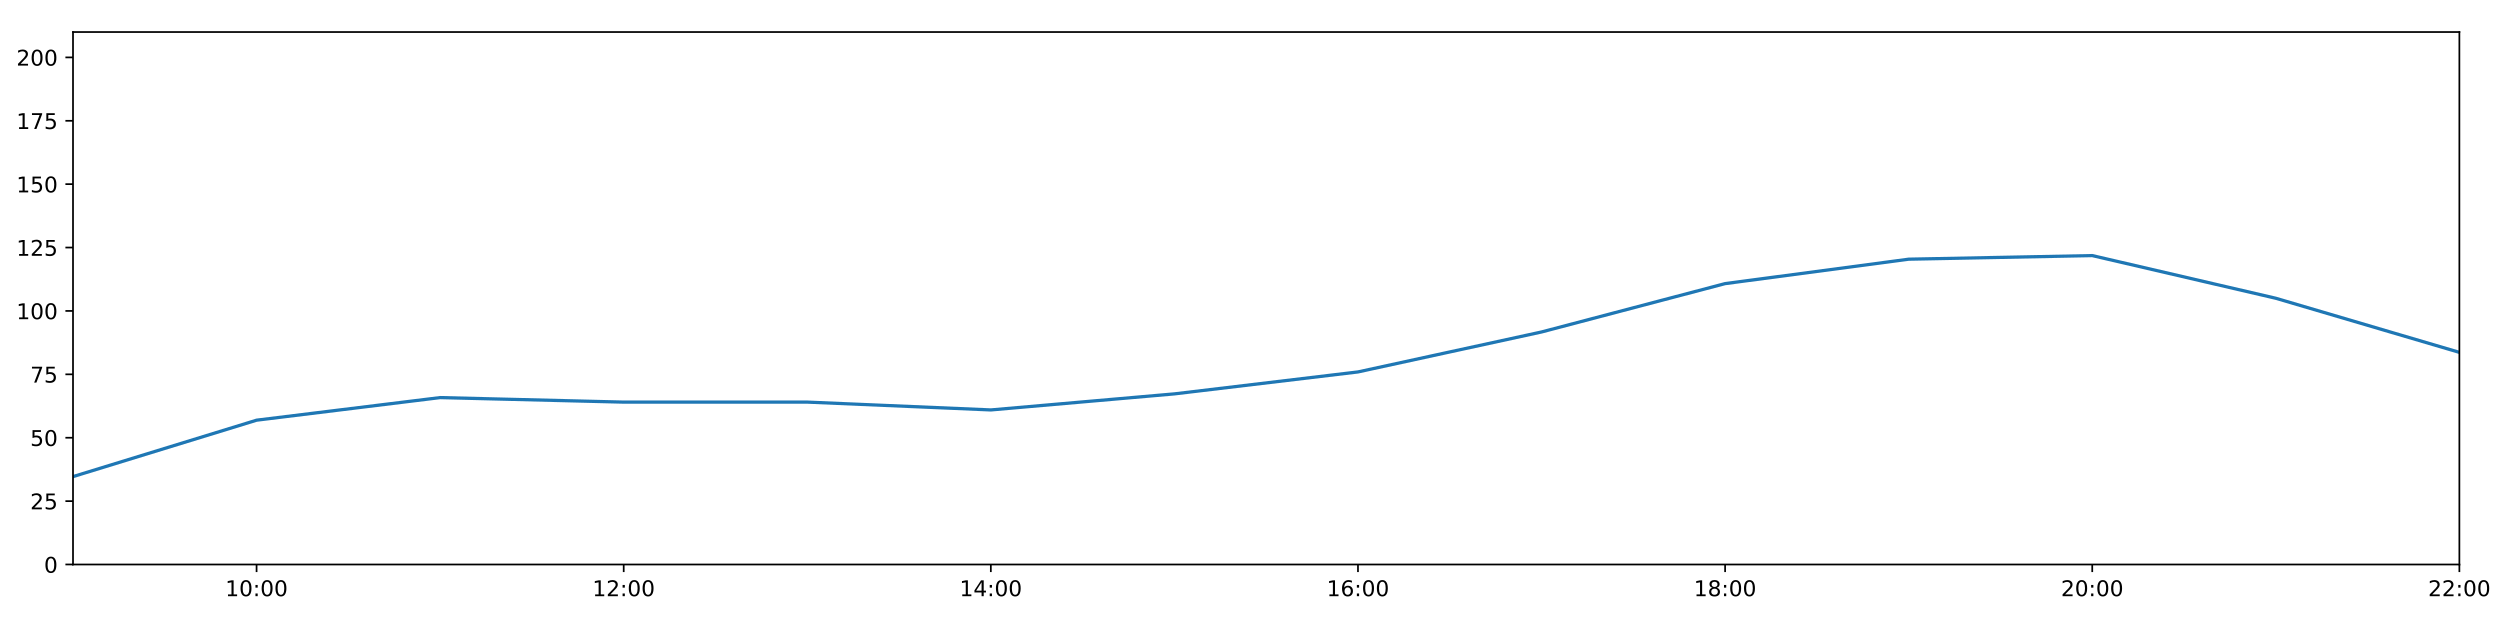
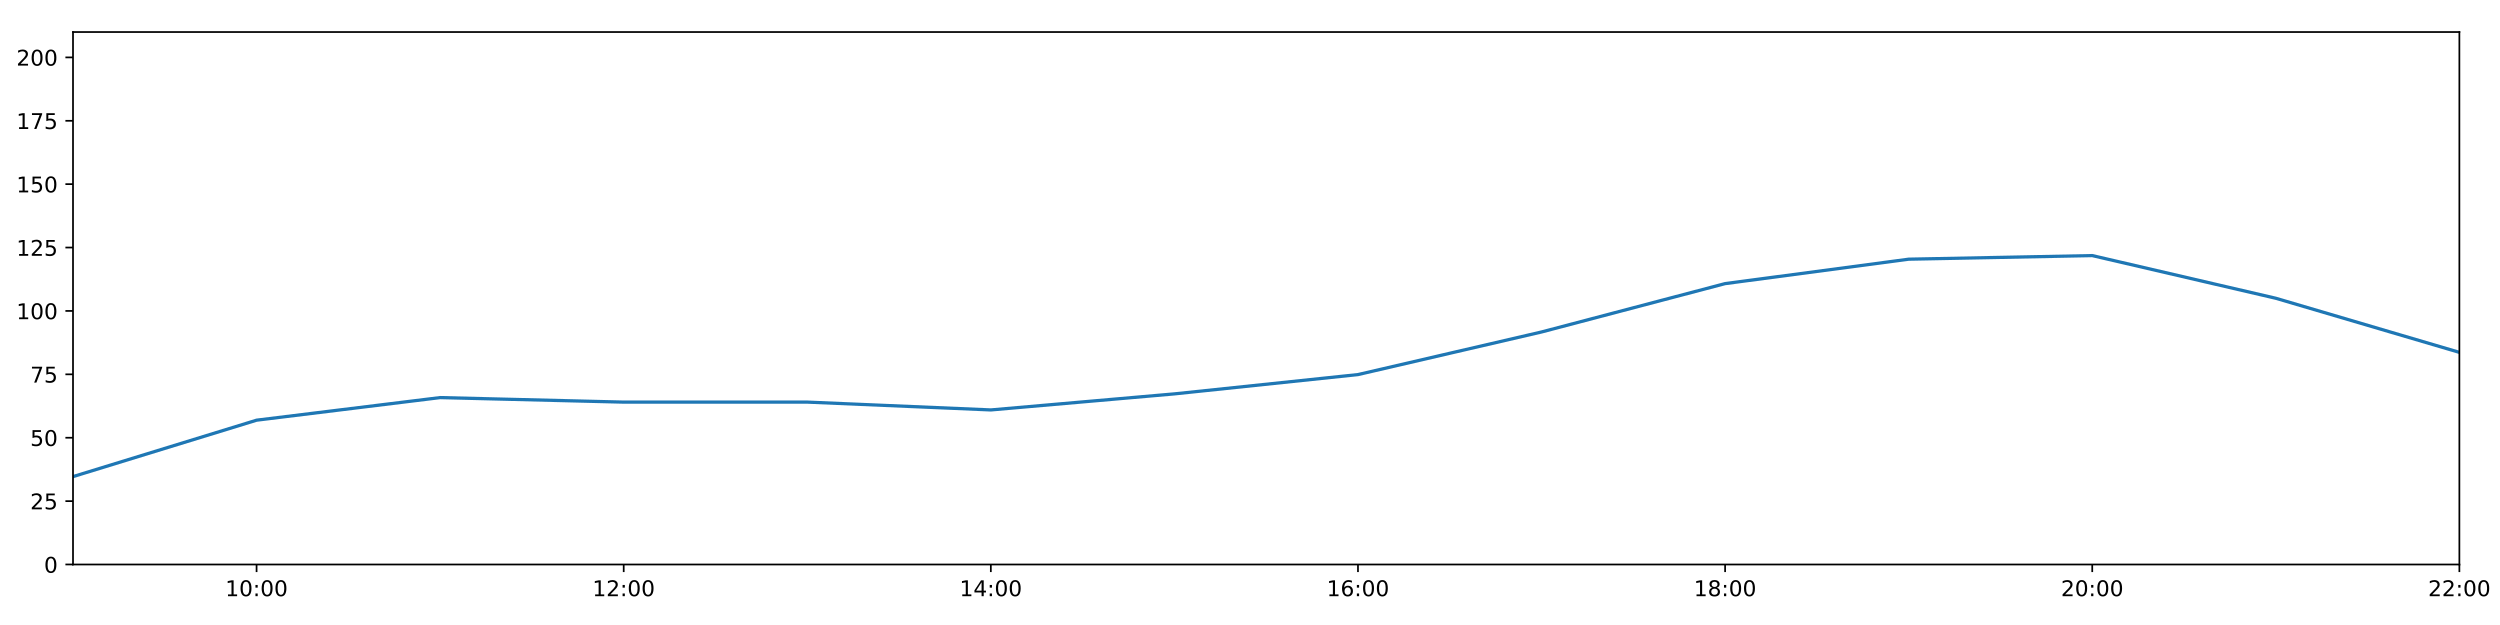
<svg xmlns="http://www.w3.org/2000/svg" xmlns:xlink="http://www.w3.org/1999/xlink" height="288pt" version="1.1" viewBox="0 0 1152 288" width="1152pt">
  <defs>
    <style type="text/css">
*{stroke-linecap:butt;stroke-linejoin:round;}
  </style>
  </defs>
  <g id="figure_1">
    <g id="patch_1">
      <path d="M 0 288  L 1152 288  L 1152 0  L 0 0  z " style="fill:#ffffff;" />
    </g>
    <g id="axes_1">
      <g id="patch_2">
        <path d="M 33.64 260.12  L 1133.28 260.12  L 1133.28 14.76  L 33.64 14.76  z " style="fill:#ffffff;" />
      </g>
      <g id="matplotlib.axis_1">
        <g id="xtick_1">
          <g id="line2d_1">
            <defs>
-               <path d="M 0 0  L 0 3.5  " id="m45c01ea73d" style="stroke:#000000;stroke-width:0.8;" />
-             </defs>
-             <g>
-               <use style="stroke:#000000;stroke-width:0.8;" x="118.228" xlink:href="#m45c01ea73d" y="260.12" />
+               <path d="M 0 0  L 0 3.5  " id="mb73e6ff464" style="stroke:#000000;stroke-width:0.8;" />
+             </defs>
+             <g>
+               <use style="stroke:#000000;stroke-width:0.8;" x="118.228" xlink:href="#mb73e6ff464" y="260.12" />
            </g>
          </g>
          <g id="text_1">
            <defs>
              <path d="M 12.406 8.297  L 28.516 8.297  L 28.516 63.922  L 10.984 60.406  L 10.984 69.391  L 28.422 72.906  L 38.281 72.906  L 38.281 8.297  L 54.391 8.297  L 54.391 0  L 12.406 0  z " id="DejaVuSans-49" />
              <path d="M 31.781 66.406  Q 24.172 66.406 20.328 58.906  Q 16.5 51.422 16.5 36.375  Q 16.5 21.391 20.328 13.891  Q 24.172 6.391 31.781 6.391  Q 39.453 6.391 43.281 13.891  Q 47.125 21.391 47.125 36.375  Q 47.125 51.422 43.281 58.906  Q 39.453 66.406 31.781 66.406  z M 31.781 74.219  Q 44.047 74.219 50.516 64.516  Q 56.984 54.828 56.984 36.375  Q 56.984 17.969 50.516 8.266  Q 44.047 -1.422 31.781 -1.422  Q 19.531 -1.422 13.062 8.266  Q 6.594 17.969 6.594 36.375  Q 6.594 54.828 13.062 64.516  Q 19.531 74.219 31.781 74.219  z " id="DejaVuSans-48" />
              <path d="M 11.719 12.406  L 22.016 12.406  L 22.016 0  L 11.719 0  z M 11.719 51.703  L 22.016 51.703  L 22.016 39.312  L 11.719 39.312  z " id="DejaVuSans-58" />
            </defs>
            <g transform="translate(103.8183 274.7184)scale(0.1 -0.1)">
              <use xlink:href="#DejaVuSans-49" />
              <use x="63.623" xlink:href="#DejaVuSans-48" />
              <use x="127.246" xlink:href="#DejaVuSans-58" />
              <use x="160.938" xlink:href="#DejaVuSans-48" />
              <use x="224.561" xlink:href="#DejaVuSans-48" />
            </g>
          </g>
        </g>
        <g id="xtick_2">
          <g id="line2d_2">
            <g>
-               <use style="stroke:#000000;stroke-width:0.8;" x="287.403" xlink:href="#m45c01ea73d" y="260.12" />
+               <use style="stroke:#000000;stroke-width:0.8;" x="287.403" xlink:href="#mb73e6ff464" y="260.12" />
            </g>
          </g>
          <g id="text_2">
            <defs>
              <path d="M 19.188 8.297  L 53.609 8.297  L 53.609 0  L 7.328 0  L 7.328 8.297  Q 12.938 14.109 22.625 23.891  Q 32.328 33.688 34.812 36.531  Q 39.547 41.844 41.422 45.531  Q 43.312 49.219 43.312 52.781  Q 43.312 58.594 39.234 62.25  Q 35.156 65.922 28.609 65.922  Q 23.969 65.922 18.812 64.312  Q 13.672 62.703 7.812 59.422  L 7.812 69.391  Q 13.766 71.781 18.938 73  Q 24.125 74.219 28.422 74.219  Q 39.75 74.219 46.484 68.547  Q 53.219 62.891 53.219 53.422  Q 53.219 48.922 51.531 44.891  Q 49.859 40.875 45.406 35.406  Q 44.188 33.984 37.641 27.219  Q 31.109 20.453 19.188 8.297  z " id="DejaVuSans-50" />
            </defs>
            <g transform="translate(272.9937 274.7184)scale(0.1 -0.1)">
              <use xlink:href="#DejaVuSans-49" />
              <use x="63.623" xlink:href="#DejaVuSans-50" />
              <use x="127.246" xlink:href="#DejaVuSans-58" />
              <use x="160.938" xlink:href="#DejaVuSans-48" />
              <use x="224.561" xlink:href="#DejaVuSans-48" />
            </g>
          </g>
        </g>
        <g id="xtick_3">
          <g id="line2d_3">
            <g>
-               <use style="stroke:#000000;stroke-width:0.8;" x="456.578" xlink:href="#m45c01ea73d" y="260.12" />
+               <use style="stroke:#000000;stroke-width:0.8;" x="456.578" xlink:href="#mb73e6ff464" y="260.12" />
            </g>
          </g>
          <g id="text_3">
            <defs>
              <path d="M 37.797 64.312  L 12.891 25.391  L 37.797 25.391  z M 35.203 72.906  L 47.609 72.906  L 47.609 25.391  L 58.016 25.391  L 58.016 17.188  L 47.609 17.188  L 47.609 0  L 37.797 0  L 37.797 17.188  L 4.891 17.188  L 4.891 26.703  z " id="DejaVuSans-52" />
            </defs>
            <g transform="translate(442.1691 274.7184)scale(0.1 -0.1)">
              <use xlink:href="#DejaVuSans-49" />
              <use x="63.623" xlink:href="#DejaVuSans-52" />
              <use x="127.246" xlink:href="#DejaVuSans-58" />
              <use x="160.938" xlink:href="#DejaVuSans-48" />
              <use x="224.561" xlink:href="#DejaVuSans-48" />
            </g>
          </g>
        </g>
        <g id="xtick_4">
          <g id="line2d_4">
            <g>
-               <use style="stroke:#000000;stroke-width:0.8;" x="625.754" xlink:href="#m45c01ea73d" y="260.12" />
+               <use style="stroke:#000000;stroke-width:0.8;" x="625.754" xlink:href="#mb73e6ff464" y="260.12" />
            </g>
          </g>
          <g id="text_4">
            <defs>
              <path d="M 33.016 40.375  Q 26.375 40.375 22.484 35.828  Q 18.609 31.297 18.609 23.391  Q 18.609 15.531 22.484 10.953  Q 26.375 6.391 33.016 6.391  Q 39.656 6.391 43.531 10.953  Q 47.406 15.531 47.406 23.391  Q 47.406 31.297 43.531 35.828  Q 39.656 40.375 33.016 40.375  z M 52.594 71.297  L 52.594 62.312  Q 48.875 64.062 45.094 64.984  Q 41.312 65.922 37.594 65.922  Q 27.828 65.922 22.672 59.328  Q 17.531 52.734 16.797 39.406  Q 19.672 43.656 24.016 45.922  Q 28.375 48.188 33.594 48.188  Q 44.578 48.188 50.953 41.516  Q 57.328 34.859 57.328 23.391  Q 57.328 12.156 50.688 5.359  Q 44.047 -1.422 33.016 -1.422  Q 20.359 -1.422 13.672 8.266  Q 6.984 17.969 6.984 36.375  Q 6.984 53.656 15.188 63.938  Q 23.391 74.219 37.203 74.219  Q 40.922 74.219 44.703 73.484  Q 48.484 72.75 52.594 71.297  z " id="DejaVuSans-54" />
            </defs>
            <g transform="translate(611.3445 274.7184)scale(0.1 -0.1)">
              <use xlink:href="#DejaVuSans-49" />
              <use x="63.623" xlink:href="#DejaVuSans-54" />
              <use x="127.246" xlink:href="#DejaVuSans-58" />
              <use x="160.938" xlink:href="#DejaVuSans-48" />
              <use x="224.561" xlink:href="#DejaVuSans-48" />
            </g>
          </g>
        </g>
        <g id="xtick_5">
          <g id="line2d_5">
            <g>
-               <use style="stroke:#000000;stroke-width:0.8;" x="794.929" xlink:href="#m45c01ea73d" y="260.12" />
+               <use style="stroke:#000000;stroke-width:0.8;" x="794.929" xlink:href="#mb73e6ff464" y="260.12" />
            </g>
          </g>
          <g id="text_5">
            <defs>
              <path d="M 31.781 34.625  Q 24.75 34.625 20.719 30.859  Q 16.703 27.094 16.703 20.516  Q 16.703 13.922 20.719 10.156  Q 24.75 6.391 31.781 6.391  Q 38.812 6.391 42.859 10.172  Q 46.922 13.969 46.922 20.516  Q 46.922 27.094 42.891 30.859  Q 38.875 34.625 31.781 34.625  z M 21.922 38.812  Q 15.578 40.375 12.031 44.719  Q 8.5 49.078 8.5 55.328  Q 8.5 64.062 14.719 69.141  Q 20.953 74.219 31.781 74.219  Q 42.672 74.219 48.875 69.141  Q 55.078 64.062 55.078 55.328  Q 55.078 49.078 51.531 44.719  Q 48 40.375 41.703 38.812  Q 48.828 37.156 52.797 32.312  Q 56.781 27.484 56.781 20.516  Q 56.781 9.906 50.312 4.234  Q 43.844 -1.422 31.781 -1.422  Q 19.734 -1.422 13.25 4.234  Q 6.781 9.906 6.781 20.516  Q 6.781 27.484 10.781 32.312  Q 14.797 37.156 21.922 38.812  z M 18.312 54.391  Q 18.312 48.734 21.844 45.562  Q 25.391 42.391 31.781 42.391  Q 38.141 42.391 41.719 45.562  Q 45.312 48.734 45.312 54.391  Q 45.312 60.062 41.719 63.234  Q 38.141 66.406 31.781 66.406  Q 25.391 66.406 21.844 63.234  Q 18.312 60.062 18.312 54.391  z " id="DejaVuSans-56" />
            </defs>
            <g transform="translate(780.5199 274.7184)scale(0.1 -0.1)">
              <use xlink:href="#DejaVuSans-49" />
              <use x="63.623" xlink:href="#DejaVuSans-56" />
              <use x="127.246" xlink:href="#DejaVuSans-58" />
              <use x="160.938" xlink:href="#DejaVuSans-48" />
              <use x="224.561" xlink:href="#DejaVuSans-48" />
            </g>
          </g>
        </g>
        <g id="xtick_6">
          <g id="line2d_6">
            <g>
-               <use style="stroke:#000000;stroke-width:0.8;" x="964.105" xlink:href="#m45c01ea73d" y="260.12" />
+               <use style="stroke:#000000;stroke-width:0.8;" x="964.105" xlink:href="#mb73e6ff464" y="260.12" />
            </g>
          </g>
          <g id="text_6">
            <g transform="translate(949.6952 274.7184)scale(0.1 -0.1)">
              <use xlink:href="#DejaVuSans-50" />
              <use x="63.623" xlink:href="#DejaVuSans-48" />
              <use x="127.246" xlink:href="#DejaVuSans-58" />
              <use x="160.938" xlink:href="#DejaVuSans-48" />
              <use x="224.561" xlink:href="#DejaVuSans-48" />
            </g>
          </g>
        </g>
        <g id="xtick_7">
          <g id="line2d_7">
            <g>
-               <use style="stroke:#000000;stroke-width:0.8;" x="1133.28" xlink:href="#m45c01ea73d" y="260.12" />
+               <use style="stroke:#000000;stroke-width:0.8;" x="1133.28" xlink:href="#mb73e6ff464" y="260.12" />
            </g>
          </g>
          <g id="text_7">
            <g transform="translate(1118.871 274.7184)scale(0.1 -0.1)">
              <use xlink:href="#DejaVuSans-50" />
              <use x="63.623" xlink:href="#DejaVuSans-50" />
              <use x="127.246" xlink:href="#DejaVuSans-58" />
              <use x="160.938" xlink:href="#DejaVuSans-48" />
              <use x="224.561" xlink:href="#DejaVuSans-48" />
            </g>
          </g>
        </g>
      </g>
      <g id="matplotlib.axis_2">
        <g id="ytick_1">
          <g id="line2d_8">
            <defs>
-               <path d="M 0 0  L -3.5 0  " id="mac18b60b4b" style="stroke:#000000;stroke-width:0.8;" />
-             </defs>
-             <g>
-               <use style="stroke:#000000;stroke-width:0.8;" x="33.64" xlink:href="#mac18b60b4b" y="260.12" />
+               <path d="M 0 0  L -3.5 0  " id="mdf1737d533" style="stroke:#000000;stroke-width:0.8;" />
+             </defs>
+             <g>
+               <use style="stroke:#000000;stroke-width:0.8;" x="33.64" xlink:href="#mdf1737d533" y="260.12" />
            </g>
          </g>
          <g id="text_8">
            <g transform="translate(20.2775 263.9192)scale(0.1 -0.1)">
              <use xlink:href="#DejaVuSans-48" />
            </g>
          </g>
        </g>
        <g id="ytick_2">
          <g id="line2d_9">
            <g>
-               <use style="stroke:#000000;stroke-width:0.8;" x="33.64" xlink:href="#mac18b60b4b" y="230.91" />
+               <use style="stroke:#000000;stroke-width:0.8;" x="33.64" xlink:href="#mdf1737d533" y="230.91" />
            </g>
          </g>
          <g id="text_9">
            <defs>
              <path d="M 10.797 72.906  L 49.516 72.906  L 49.516 64.594  L 19.828 64.594  L 19.828 46.734  Q 21.969 47.469 24.109 47.828  Q 26.266 48.188 28.422 48.188  Q 40.625 48.188 47.75 41.5  Q 54.891 34.812 54.891 23.391  Q 54.891 11.625 47.562 5.094  Q 40.234 -1.422 26.906 -1.422  Q 22.312 -1.422 17.547 -0.641  Q 12.797 0.141 7.719 1.703  L 7.719 11.625  Q 12.109 9.234 16.797 8.062  Q 21.484 6.891 26.703 6.891  Q 35.156 6.891 40.078 11.328  Q 45.016 15.766 45.016 23.391  Q 45.016 31 40.078 35.438  Q 35.156 39.891 26.703 39.891  Q 22.75 39.891 18.812 39.016  Q 14.891 38.141 10.797 36.281  z " id="DejaVuSans-53" />
            </defs>
            <g transform="translate(13.915 234.7097)scale(0.1 -0.1)">
              <use xlink:href="#DejaVuSans-50" />
              <use x="63.623" xlink:href="#DejaVuSans-53" />
            </g>
          </g>
        </g>
        <g id="ytick_3">
          <g id="line2d_10">
            <g>
-               <use style="stroke:#000000;stroke-width:0.8;" x="33.64" xlink:href="#mac18b60b4b" y="201.701" />
+               <use style="stroke:#000000;stroke-width:0.8;" x="33.64" xlink:href="#mdf1737d533" y="201.701" />
            </g>
          </g>
          <g id="text_10">
            <g transform="translate(13.915 205.5002)scale(0.1 -0.1)">
              <use xlink:href="#DejaVuSans-53" />
              <use x="63.623" xlink:href="#DejaVuSans-48" />
            </g>
          </g>
        </g>
        <g id="ytick_4">
          <g id="line2d_11">
            <g>
-               <use style="stroke:#000000;stroke-width:0.8;" x="33.64" xlink:href="#mac18b60b4b" y="172.491" />
+               <use style="stroke:#000000;stroke-width:0.8;" x="33.64" xlink:href="#mdf1737d533" y="172.491" />
            </g>
          </g>
          <g id="text_11">
            <defs>
              <path d="M 8.203 72.906  L 55.078 72.906  L 55.078 68.703  L 28.609 0  L 18.312 0  L 43.219 64.594  L 8.203 64.594  z " id="DejaVuSans-55" />
            </defs>
            <g transform="translate(13.915 176.2906)scale(0.1 -0.1)">
              <use xlink:href="#DejaVuSans-55" />
              <use x="63.623" xlink:href="#DejaVuSans-53" />
            </g>
          </g>
        </g>
        <g id="ytick_5">
          <g id="line2d_12">
            <g>
-               <use style="stroke:#000000;stroke-width:0.8;" x="33.64" xlink:href="#mac18b60b4b" y="143.282" />
+               <use style="stroke:#000000;stroke-width:0.8;" x="33.64" xlink:href="#mdf1737d533" y="143.282" />
            </g>
          </g>
          <g id="text_12">
            <g transform="translate(7.5525 147.0811)scale(0.1 -0.1)">
              <use xlink:href="#DejaVuSans-49" />
              <use x="63.623" xlink:href="#DejaVuSans-48" />
              <use x="127.246" xlink:href="#DejaVuSans-48" />
            </g>
          </g>
        </g>
        <g id="ytick_6">
          <g id="line2d_13">
            <g>
-               <use style="stroke:#000000;stroke-width:0.8;" x="33.64" xlink:href="#mac18b60b4b" y="114.072" />
+               <use style="stroke:#000000;stroke-width:0.8;" x="33.64" xlink:href="#mdf1737d533" y="114.072" />
            </g>
          </g>
          <g id="text_13">
            <g transform="translate(7.5525 117.8716)scale(0.1 -0.1)">
              <use xlink:href="#DejaVuSans-49" />
              <use x="63.623" xlink:href="#DejaVuSans-50" />
              <use x="127.246" xlink:href="#DejaVuSans-53" />
            </g>
          </g>
        </g>
        <g id="ytick_7">
          <g id="line2d_14">
            <g>
-               <use style="stroke:#000000;stroke-width:0.8;" x="33.64" xlink:href="#mac18b60b4b" y="84.863" />
+               <use style="stroke:#000000;stroke-width:0.8;" x="33.64" xlink:href="#mdf1737d533" y="84.863" />
            </g>
          </g>
          <g id="text_14">
            <g transform="translate(7.5525 88.66208)scale(0.1 -0.1)">
              <use xlink:href="#DejaVuSans-49" />
              <use x="63.623" xlink:href="#DejaVuSans-53" />
              <use x="127.246" xlink:href="#DejaVuSans-48" />
            </g>
          </g>
        </g>
        <g id="ytick_8">
          <g id="line2d_15">
            <g>
-               <use style="stroke:#000000;stroke-width:0.8;" x="33.64" xlink:href="#mac18b60b4b" y="55.653" />
+               <use style="stroke:#000000;stroke-width:0.8;" x="33.64" xlink:href="#mdf1737d533" y="55.653" />
            </g>
          </g>
          <g id="text_15">
            <g transform="translate(7.5525 59.45255)scale(0.1 -0.1)">
              <use xlink:href="#DejaVuSans-49" />
              <use x="63.623" xlink:href="#DejaVuSans-55" />
              <use x="127.246" xlink:href="#DejaVuSans-53" />
            </g>
          </g>
        </g>
        <g id="ytick_9">
          <g id="line2d_16">
            <g>
-               <use style="stroke:#000000;stroke-width:0.8;" x="33.64" xlink:href="#mac18b60b4b" y="26.444" />
+               <use style="stroke:#000000;stroke-width:0.8;" x="33.64" xlink:href="#mdf1737d533" y="26.444" />
            </g>
          </g>
          <g id="text_16">
            <g transform="translate(7.5525 30.24303)scale(0.1 -0.1)">
              <use xlink:href="#DejaVuSans-50" />
              <use x="63.623" xlink:href="#DejaVuSans-48" />
              <use x="127.246" xlink:href="#DejaVuSans-48" />
            </g>
          </g>
        </g>
      </g>
      <g id="line2d_17">
-         <path clip-path="url(#p7a207b3fb7)" d="M 33.64 219.616  L 118.228 193.62  L 202.815 183.21  L 287.403 185.295  L 371.991 185.291  L 456.578 188.897  L 541.166 181.498  L 625.754 171.385  L 710.342 152.973  L 794.929 130.689  L 879.517 119.433  L 964.105 117.772  L 1048.692 137.44  L 1133.28 162.365  " style="fill:none;stroke:#1f77b4;stroke-linecap:square;stroke-width:1.5;" />
+         <path clip-path="url(#pbc83327902)" d="M 33.64 219.616  L 118.228 193.62  L 202.815 183.21  L 287.403 185.295  L 371.991 185.291  L 456.578 188.897  L 541.166 181.498  L 625.754 172.608  L 710.342 152.973  L 794.929 130.689  L 879.517 119.433  L 964.105 117.772  L 1048.692 137.44  L 1133.28 162.365  " style="fill:none;stroke:#1f77b4;stroke-linecap:square;stroke-width:1.5;" />
      </g>
      <g id="patch_3">
        <path d="M 33.64 260.12  L 33.64 14.76  " style="fill:none;stroke:#000000;stroke-linecap:square;stroke-linejoin:miter;stroke-width:0.8;" />
      </g>
      <g id="patch_4">
        <path d="M 1133.28 260.12  L 1133.28 14.76  " style="fill:none;stroke:#000000;stroke-linecap:square;stroke-linejoin:miter;stroke-width:0.8;" />
      </g>
      <g id="patch_5">
        <path d="M 33.64 260.12  L 1133.28 260.12  " style="fill:none;stroke:#000000;stroke-linecap:square;stroke-linejoin:miter;stroke-width:0.8;" />
      </g>
      <g id="patch_6">
        <path d="M 33.64 14.76  L 1133.28 14.76  " style="fill:none;stroke:#000000;stroke-linecap:square;stroke-linejoin:miter;stroke-width:0.8;" />
      </g>
    </g>
  </g>
  <defs>
-     <clipPath id="p7a207b3fb7">
+     <clipPath id="pbc83327902">
      <rect height="245.36" width="1099.64" x="33.64" y="14.76" />
    </clipPath>
  </defs>
</svg>
